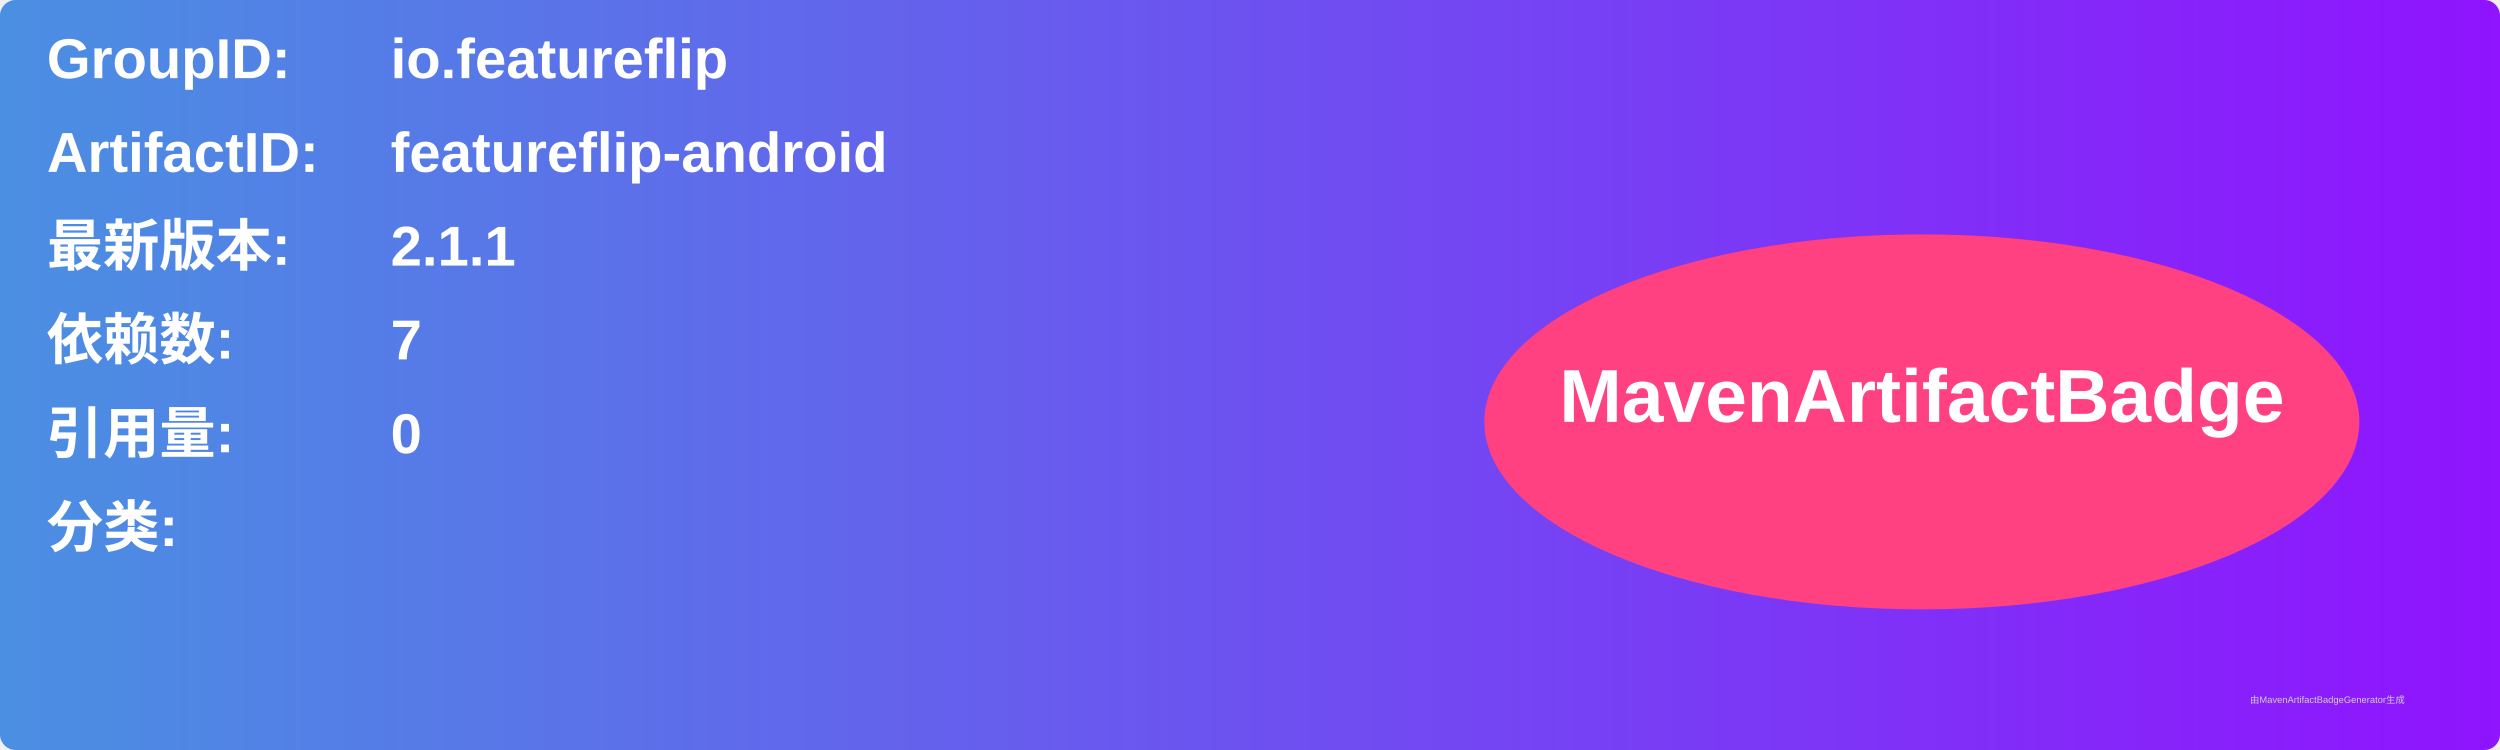
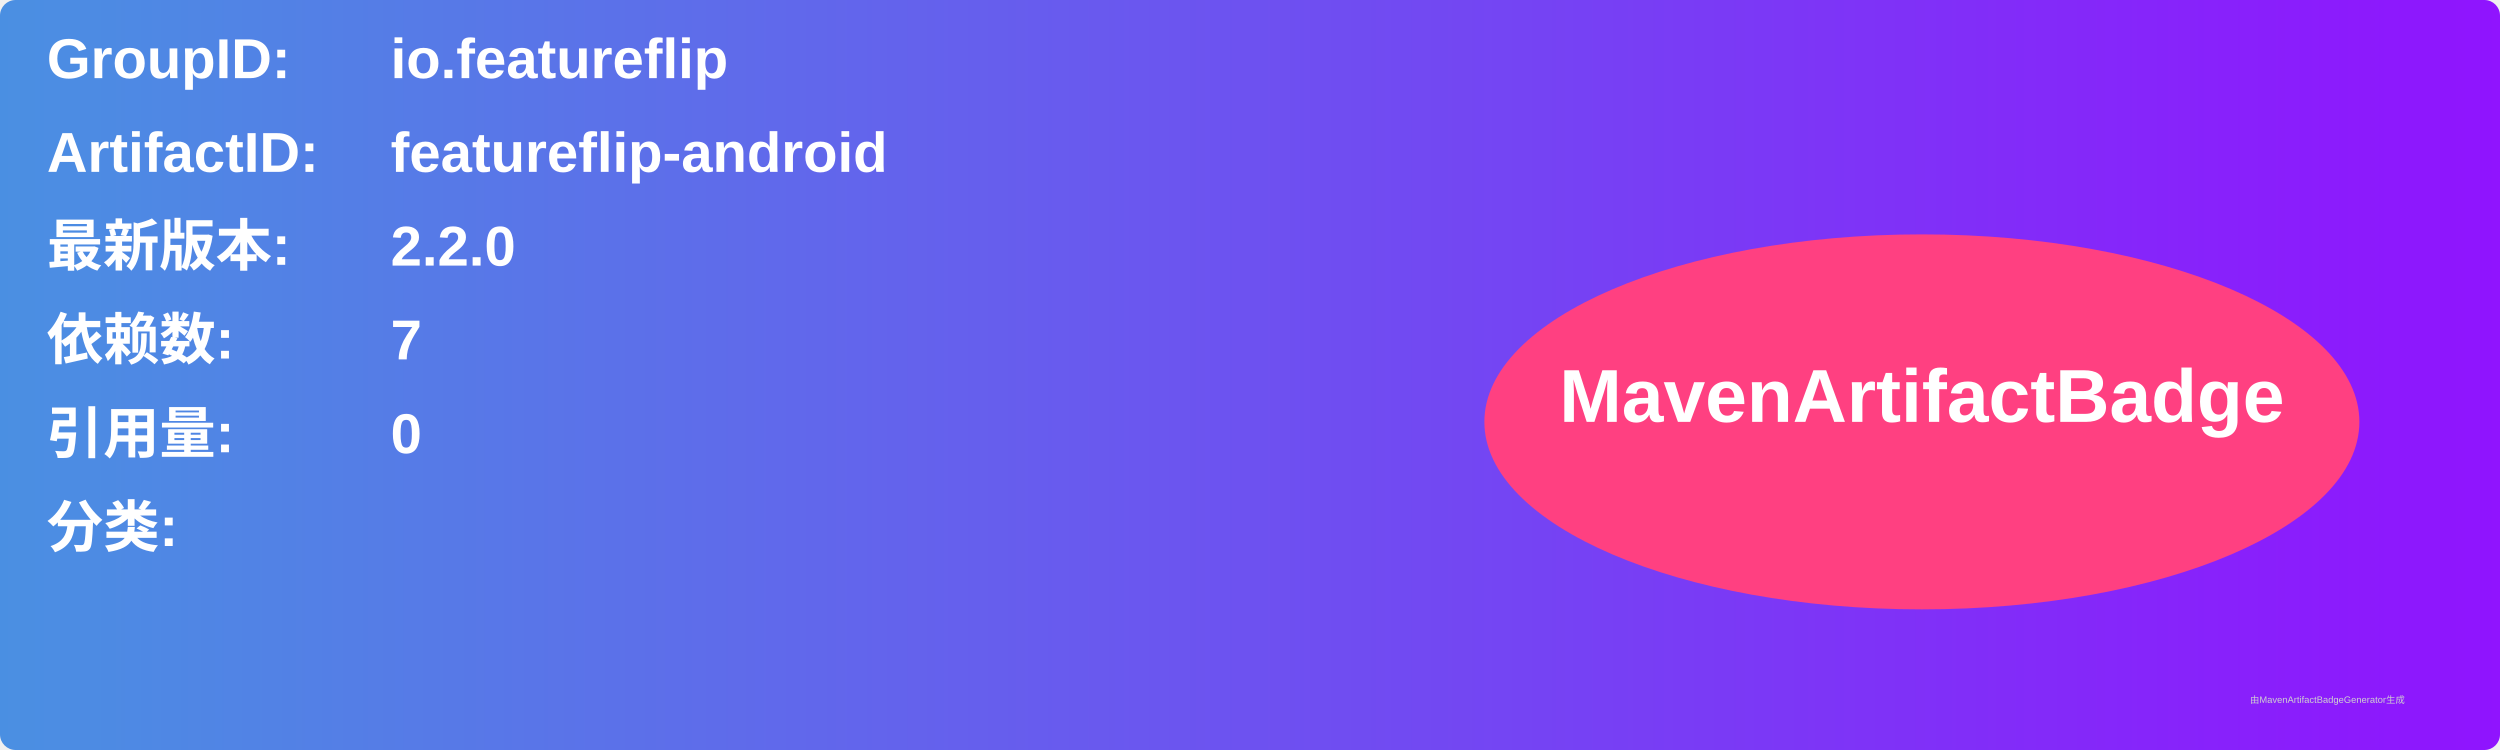
<svg xmlns="http://www.w3.org/2000/svg" width="800" height="240" viewBox="0 0 800 240">
  <linearGradient id="grad" x1="0%" y1="0%" x2="100%" y2="0%">
    <stop offset="0%" stop-color="#4a90e2" />
    <stop offset="100%" stop-color="#9013fe" />
  </linearGradient>
  <rect width="100%" height="100%" rx="5" ry="5" fill="url(#grad)" />
  <g transform="translate(15, 15)">
    <text x="0" y="10" font-family="Arial" font-size="18" fill="white" font-weight="bold" width="260">GroupID:</text>
    <text x="110" y="10" font-family="Arial" font-size="18" fill="white" font-weight="bold" width="460">io.featureflip</text>
    <text x="0" y="40" font-family="Arial" font-size="18" fill="white" font-weight="bold" width="260">ArtifactID:</text>
    <text x="110" y="40" font-family="Arial" font-size="18" fill="white" font-weight="bold" width="460">featureflip-android</text>
    <text x="0" y="70" font-family="Arial" font-size="18" fill="white" font-weight="bold">最新版本:</text>
    <text x="110" y="70" font-family="Arial" font-size="18" fill="white" font-weight="bold">
-       <tspan font-weight="bold">2.1.1</tspan>
+       <tspan font-weight="bold">2.2.0</tspan>
    </text>
    <text x="0" y="100" font-family="Arial" font-size="18" fill="white" font-weight="bold">依赖数: </text>
    <text x="110" y="100" font-family="Arial" font-size="18" fill="white">
      <tspan font-weight="bold">7</tspan>
    </text>
    <text x="0" y="130" font-family="Arial" font-size="18" fill="white" font-weight="bold">引用量: </text>
    <text x="110" y="130" font-family="Arial" font-size="18" fill="white">
      <tspan font-weight="bold">0</tspan>
    </text>
    <text x="0" y="160" font-family="Arial" font-size="18" fill="white" font-weight="bold">分类:</text>
    <text x="10" y="190" font-family="Arial" font-size="10" fill="white">
      <tspan font-weight="bold" />
    </text>
    <ellipse cx="600" cy="120" rx="140" ry="60" fill="#ff4081" />
    <text x="600" y="120" text-anchor="middle" font-family="Arial" font-size="24" fill="white" font-weight="bold">MavenArtifactBadge</text>
  </g>
  <text x="720" y="225" font-family="Arial" font-size="3" fill="#d0d0d0">由MavenArtifactBadgeGenerator生成</text>
</svg>
